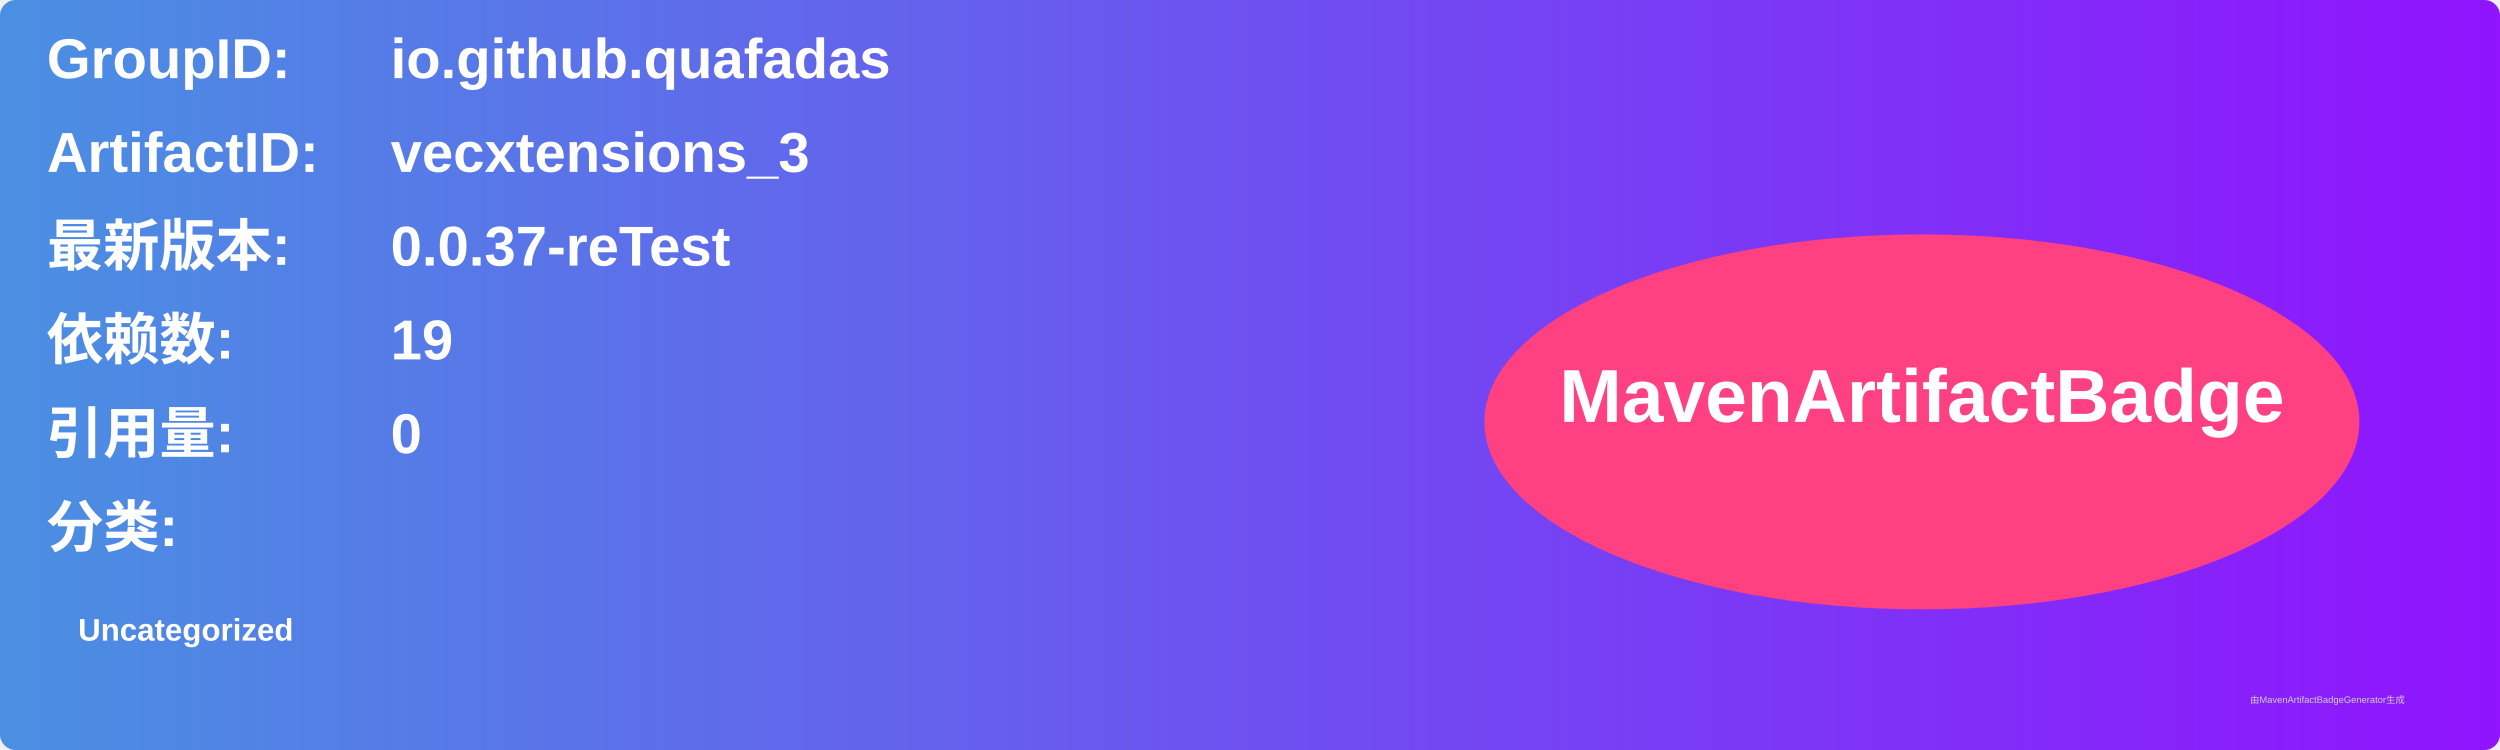
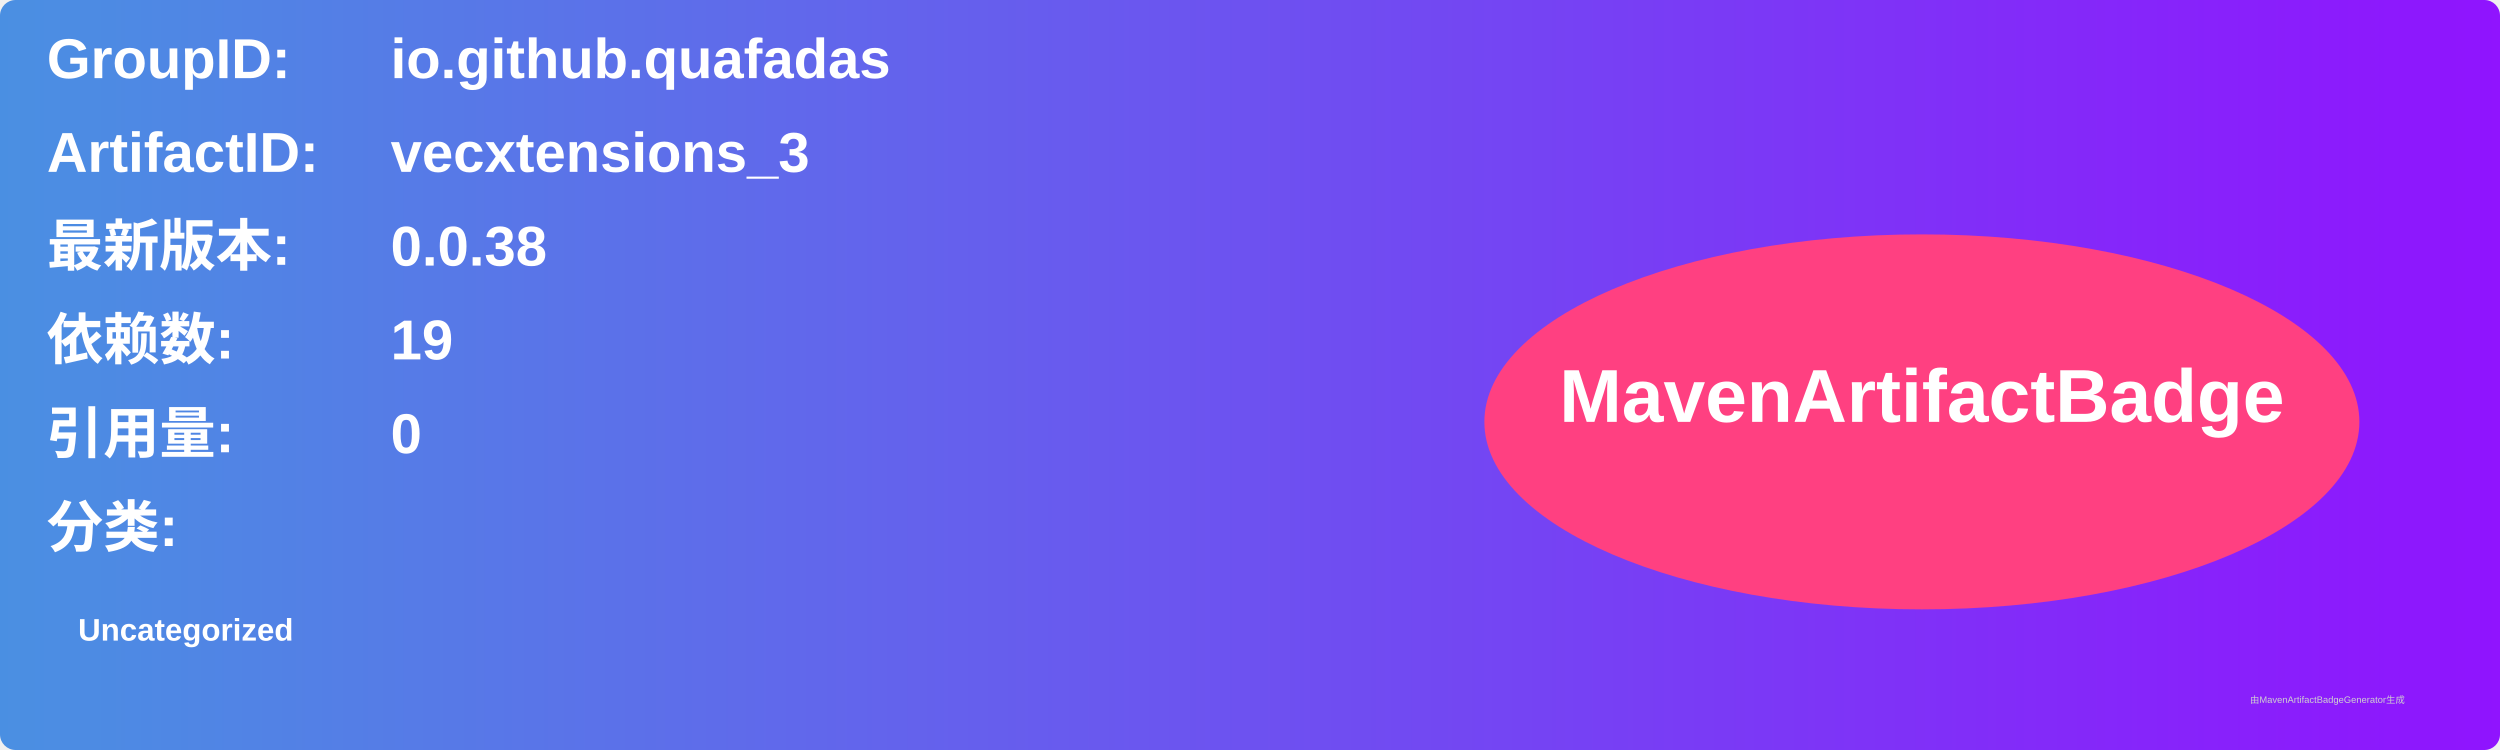
<svg xmlns="http://www.w3.org/2000/svg" width="800" height="240" viewBox="0 0 800 240">
  <linearGradient id="grad" x1="0%" y1="0%" x2="100%" y2="0%">
    <stop offset="0%" stop-color="#4a90e2" />
    <stop offset="100%" stop-color="#9013fe" />
  </linearGradient>
  <rect width="100%" height="100%" rx="5" ry="5" fill="url(#grad)" />
  <g transform="translate(15, 15)">
    <text x="0" y="10" font-family="Arial" font-size="18" fill="white" font-weight="bold" width="260">GroupID:</text>
    <text x="110" y="10" font-family="Arial" font-size="18" fill="white" font-weight="bold" width="460">io.github.quafadas</text>
    <text x="0" y="40" font-family="Arial" font-size="18" fill="white" font-weight="bold" width="260">ArtifactID:</text>
    <text x="110" y="40" font-family="Arial" font-size="18" fill="white" font-weight="bold" width="460">vecxtensions_3</text>
    <text x="0" y="70" font-family="Arial" font-size="18" fill="white" font-weight="bold">最新版本:</text>
    <text x="110" y="70" font-family="Arial" font-size="18" fill="white" font-weight="bold">
-       <tspan font-weight="bold">0.0.37-reTest</tspan>
+       <tspan font-weight="bold">0.0.38</tspan>
    </text>
    <text x="0" y="100" font-family="Arial" font-size="18" fill="white" font-weight="bold">依赖数: </text>
    <text x="110" y="100" font-family="Arial" font-size="18" fill="white">
      <tspan font-weight="bold">19</tspan>
    </text>
    <text x="0" y="130" font-family="Arial" font-size="18" fill="white" font-weight="bold">引用量: </text>
    <text x="110" y="130" font-family="Arial" font-size="18" fill="white">
      <tspan font-weight="bold">0</tspan>
    </text>
    <text x="0" y="160" font-family="Arial" font-size="18" fill="white" font-weight="bold">分类:</text>
    <text x="10" y="190" font-family="Arial" font-size="10" fill="white">
      <tspan font-weight="bold">Uncategorized</tspan>
    </text>
    <ellipse cx="600" cy="120" rx="140" ry="60" fill="#ff4081" />
    <text x="600" y="120" text-anchor="middle" font-family="Arial" font-size="24" fill="white" font-weight="bold">MavenArtifactBadge</text>
  </g>
  <text x="720" y="225" font-family="Arial" font-size="3" fill="#d0d0d0">由MavenArtifactBadgeGenerator生成</text>
</svg>
